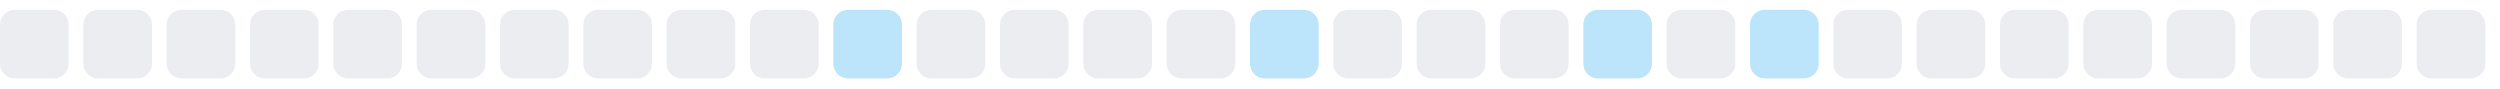
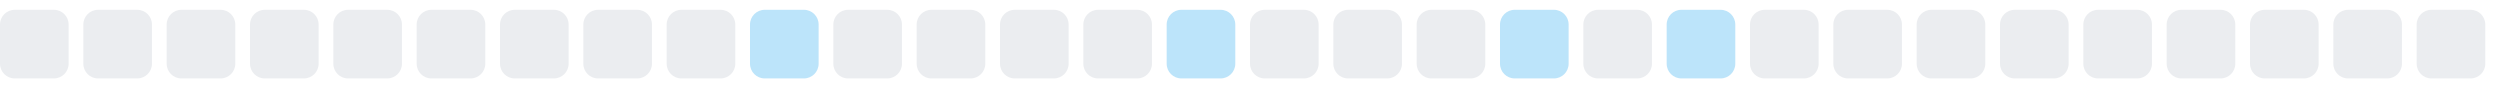
<svg xmlns="http://www.w3.org/2000/svg" width="255" height="9">
  <style>
        .level0 { fill: #ebedf0; }
        .level1 { fill: #bce4fa; }
        .level2 { fill: #75c7f7; }
        .level3 { fill: #30a9f2; }
        .level4 { fill: #008ee6; }
        @media (prefers-color-scheme: dark) {
          .level0 { fill: #161b22; }
          .level1 { fill: #0b3b5c; }
          .level2 { fill: #0a6299; }
          .level3 { fill: #008ee6; }
          .level4 { fill: #5bc4ff; }
        }
      </style>
  <rect x="0.0" y="1" width="7" height="7" rx="1.5" ry="1.5" class="level0" />
  <rect x="8.5" y="1" width="7" height="7" rx="1.5" ry="1.5" class="level0" />
  <rect x="17.0" y="1" width="7" height="7" rx="1.5" ry="1.5" class="level0" />
  <rect x="25.5" y="1" width="7" height="7" rx="1.5" ry="1.5" class="level0" />
  <rect x="34.0" y="1" width="7" height="7" rx="1.5" ry="1.5" class="level0" />
  <rect x="42.5" y="1" width="7" height="7" rx="1.5" ry="1.5" class="level0" />
  <rect x="51.0" y="1" width="7" height="7" rx="1.5" ry="1.5" class="level0" />
  <rect x="59.5" y="1" width="7" height="7" rx="1.5" ry="1.5" class="level0" />
  <rect x="68.0" y="1" width="7" height="7" rx="1.5" ry="1.5" class="level0" />
-   <rect x="76.5" y="1" width="7" height="7" rx="1.5" ry="1.5" class="level0" />
-   <rect x="85.0" y="1" width="7" height="7" rx="1.5" ry="1.5" class="level1" />
+   <rect x="76.5" y="1" width="7" height="7" rx="1.5" ry="1.5" class="level1" />
+   <rect x="85.0" y="1" width="7" height="7" rx="1.5" ry="1.5" class="level0" />
  <rect x="93.5" y="1" width="7" height="7" rx="1.5" ry="1.5" class="level0" />
  <rect x="102.0" y="1" width="7" height="7" rx="1.5" ry="1.5" class="level0" />
  <rect x="110.5" y="1" width="7" height="7" rx="1.5" ry="1.5" class="level0" />
-   <rect x="119.0" y="1" width="7" height="7" rx="1.5" ry="1.5" class="level0" />
-   <rect x="127.5" y="1" width="7" height="7" rx="1.5" ry="1.5" class="level1" />
+   <rect x="119.0" y="1" width="7" height="7" rx="1.5" ry="1.5" class="level1" />
+   <rect x="127.5" y="1" width="7" height="7" rx="1.5" ry="1.5" class="level0" />
  <rect x="136.0" y="1" width="7" height="7" rx="1.5" ry="1.5" class="level0" />
  <rect x="144.5" y="1" width="7" height="7" rx="1.5" ry="1.5" class="level0" />
-   <rect x="153.0" y="1" width="7" height="7" rx="1.5" ry="1.5" class="level0" />
-   <rect x="161.5" y="1" width="7" height="7" rx="1.5" ry="1.5" class="level1" />
-   <rect x="170.0" y="1" width="7" height="7" rx="1.5" ry="1.5" class="level0" />
-   <rect x="178.5" y="1" width="7" height="7" rx="1.5" ry="1.5" class="level1" />
+   <rect x="153.0" y="1" width="7" height="7" rx="1.5" ry="1.5" class="level1" />
+   <rect x="161.5" y="1" width="7" height="7" rx="1.5" ry="1.5" class="level0" />
+   <rect x="170.0" y="1" width="7" height="7" rx="1.5" ry="1.5" class="level1" />
+   <rect x="178.5" y="1" width="7" height="7" rx="1.5" ry="1.5" class="level0" />
  <rect x="187.0" y="1" width="7" height="7" rx="1.5" ry="1.5" class="level0" />
  <rect x="195.5" y="1" width="7" height="7" rx="1.5" ry="1.5" class="level0" />
  <rect x="204.0" y="1" width="7" height="7" rx="1.5" ry="1.5" class="level0" />
  <rect x="212.5" y="1" width="7" height="7" rx="1.5" ry="1.5" class="level0" />
  <rect x="221.0" y="1" width="7" height="7" rx="1.5" ry="1.5" class="level0" />
  <rect x="229.5" y="1" width="7" height="7" rx="1.5" ry="1.5" class="level0" />
  <rect x="238.0" y="1" width="7" height="7" rx="1.5" ry="1.5" class="level0" />
  <rect x="246.5" y="1" width="7" height="7" rx="1.5" ry="1.5" class="level0" />
</svg>
